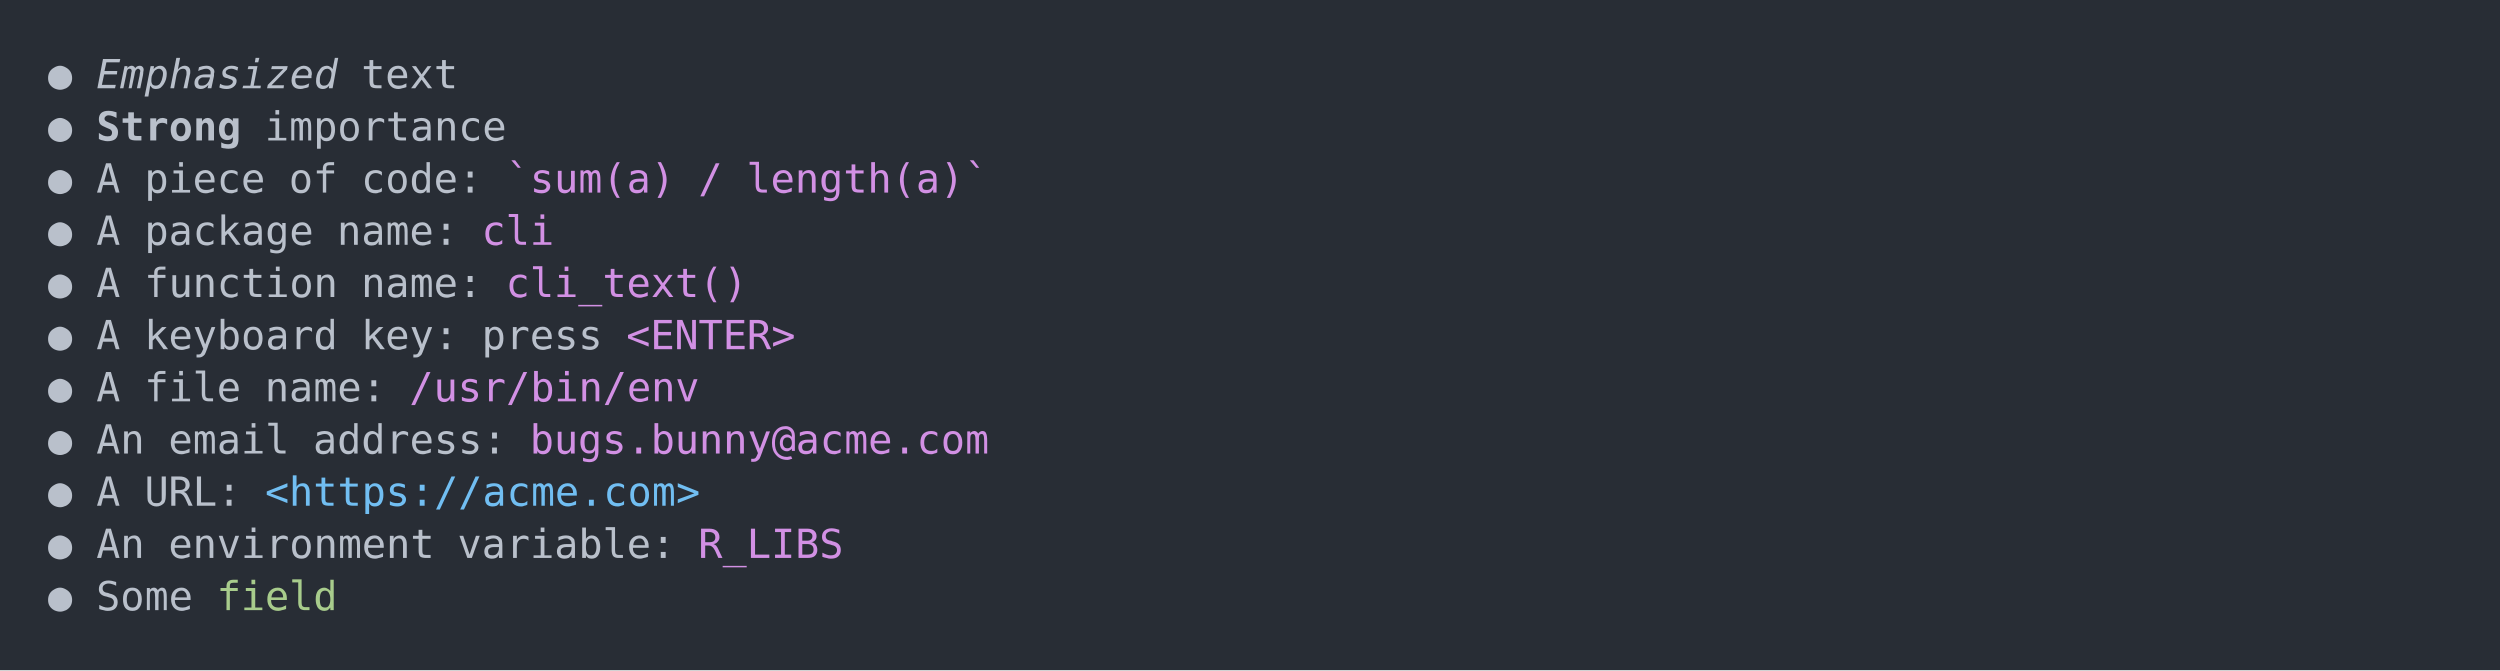
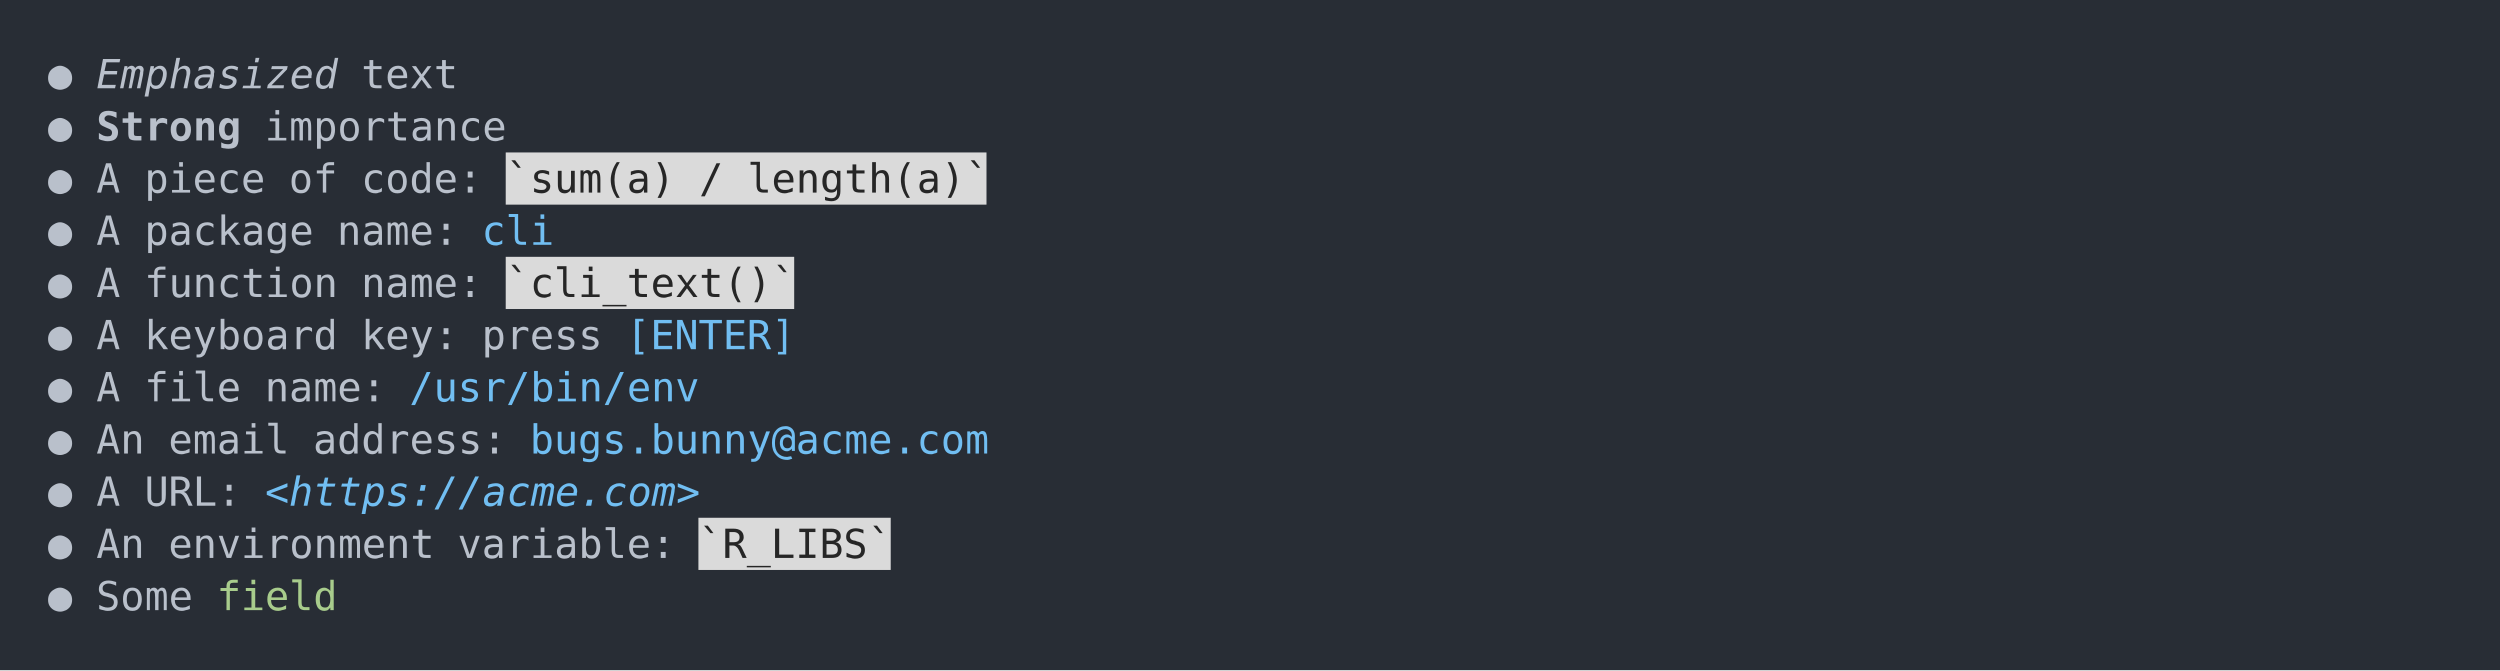
<svg xmlns="http://www.w3.org/2000/svg" xmlns:xlink="http://www.w3.org/1999/xlink" width="1040" height="278.81">
  <rect width="1040" height="278.81" rx="0" ry="0" class="a" />
  <svg height="238.81" viewBox="0 0 100 23.881" width="1000" x="20" y="20">
-     <style>.a{fill:rgb(40,45,53)}.b{font-family:'Fira Code',Monaco,Consolas,Menlo,'Bitstream Vera Sans Mono','Powerline Symbols',monospace}.c{fill:transparent}.d{fill:rgb(185,192,203);white-space:pre}.e{fill:rgb(185,192,203);font-style:italic;white-space:pre}.f{fill:rgb(185,192,203);font-weight:bold;white-space:pre}.g{fill:rgb(210,144,228);white-space:pre}.h{fill:rgb(113,190,242);white-space:pre}.i{fill:rgb(168,204,140);white-space:pre}</style>
+     <style>.a{fill:rgb(40,45,53)}.b{font-family:'Fira Code',Monaco,Consolas,Menlo,'Bitstream Vera Sans Mono','Powerline Symbols',monospace}.c{fill:transparent}.d{fill:rgb(185,192,203);white-space:pre}.e{fill:rgb(185,192,203);font-style:italic;white-space:pre}.f{fill:rgb(185,192,203);font-weight:bold;white-space:pre}.g{fill:rgb(218,218,218)}.h{fill:rgb(38,38,38);white-space:pre}.i{fill:rgb(113,190,242);white-space:pre}.j{fill:rgb(113,190,242);font-style:italic;white-space:pre}.k{fill:rgb(168,204,140);white-space:pre}</style>
    <g font-family="'Fira Code',Monaco,Consolas,Menlo,'Bitstream Vera Sans Mono','Powerline Symbols',monospace" font-size="1.67" class="b">
      <defs>
        <symbol id="a">
          <rect height="12" width="100" x="0" y="0" class="c" />
        </symbol>
      </defs>
      <rect height="23.881" width="100" class="a" />
      <svg x="0" y="0" width="100">
        <svg x="0">
          <use xlink:href="#a" />
          <text x="0" y="1.67" class="d">●</text>
          <text x="2.004" y="1.67" class="e">Emphasized</text>
          <text x="13.026" y="1.67" class="d">text</text>
          <text x="0" y="3.841" class="d">●</text>
          <text x="2.004" y="3.841" class="f">Strong</text>
          <text x="9.018" y="3.841" class="d">importance</text>
          <text x="0" y="6.012" class="d">●</text>
          <text x="2.004" y="6.012" class="d">A</text>
          <text x="4.008" y="6.012" class="d">piece</text>
          <text x="10.02" y="6.012" class="d">of</text>
          <text x="13.026" y="6.012" class="d">code:</text>
-           <text x="19.038" y="6.012" class="g">`sum(a)</text>
-           <text x="27.054" y="6.012" class="g">/</text>
-           <text x="29.058" y="6.012" class="g">length(a)`</text>
+           <rect height="2.171" width="20" x="19.038" y="4.342" class="g" />
+           <text x="19.038" y="6.012" class="h">`sum(a) / length(a)`</text>
          <text x="0" y="8.183" class="d">●</text>
          <text x="2.004" y="8.183" class="d">A</text>
          <text x="4.008" y="8.183" class="d">package</text>
          <text x="12.024" y="8.183" class="d">name:</text>
-           <text x="18.036" y="8.183" class="g">cli</text>
+           <text x="18.036" y="8.183" class="i">cli</text>
          <text x="0" y="10.354" class="d">●</text>
          <text x="2.004" y="10.354" class="d">A</text>
          <text x="4.008" y="10.354" class="d">function</text>
          <text x="13.026" y="10.354" class="d">name:</text>
-           <text x="19.038" y="10.354" class="g">cli_text()</text>
+           <rect height="2.171" width="12" x="19.038" y="8.684" class="g" />
+           <text x="19.038" y="10.354" class="h">`cli_text()`</text>
          <text x="0" y="12.525" class="d">●</text>
          <text x="2.004" y="12.525" class="d">A</text>
          <text x="4.008" y="12.525" class="d">keyboard</text>
          <text x="13.026" y="12.525" class="d">key:</text>
          <text x="18.036" y="12.525" class="d">press</text>
-           <text x="24.048" y="12.525" class="g">&lt;ENTER&gt;</text>
+           <text x="24.048" y="12.525" class="i">[ENTER]</text>
          <text x="0" y="14.696" class="d">●</text>
          <text x="2.004" y="14.696" class="d">A</text>
          <text x="4.008" y="14.696" class="d">file</text>
          <text x="9.018" y="14.696" class="d">name:</text>
-           <text x="15.03" y="14.696" class="g">/usr/bin/env</text>
+           <text x="15.03" y="14.696" class="i">/usr/bin/env</text>
          <text x="0" y="16.867" class="d">●</text>
          <text x="2.004" y="16.867" class="d">An</text>
          <text x="5.01" y="16.867" class="d">email</text>
          <text x="11.022" y="16.867" class="d">address:</text>
-           <text x="20.04" y="16.867" class="g">bugs.bunny@acme.com</text>
+           <text x="20.04" y="16.867" class="i">bugs.bunny@acme.com</text>
          <text x="0" y="19.038" class="d">●</text>
          <text x="2.004" y="19.038" class="d">A</text>
          <text x="4.008" y="19.038" class="d">URL:</text>
-           <text x="9.018" y="19.038" class="h">&lt;https://acme.com&gt;</text>
+           <text x="9.018" y="19.038" class="j">&lt;https://acme.com&gt;</text>
          <text x="0" y="21.209" class="d">●</text>
          <text x="2.004" y="21.209" class="d">An</text>
          <text x="5.01" y="21.209" class="d">environment</text>
          <text x="17.034" y="21.209" class="d">variable:</text>
-           <text x="27.054" y="21.209" class="g">R_LIBS</text>
+           <rect height="2.171" width="8" x="27.054" y="19.539" class="g" />
+           <text x="27.054" y="21.209" class="h">`R_LIBS`</text>
          <text x="0" y="23.38" class="d">●</text>
          <text x="2.004" y="23.38" class="d">Some</text>
-           <text x="7.014" y="23.38" class="i">field</text>
+           <text x="7.014" y="23.38" class="k">field</text>
        </svg>
      </svg>
    </g>
  </svg>
</svg>
